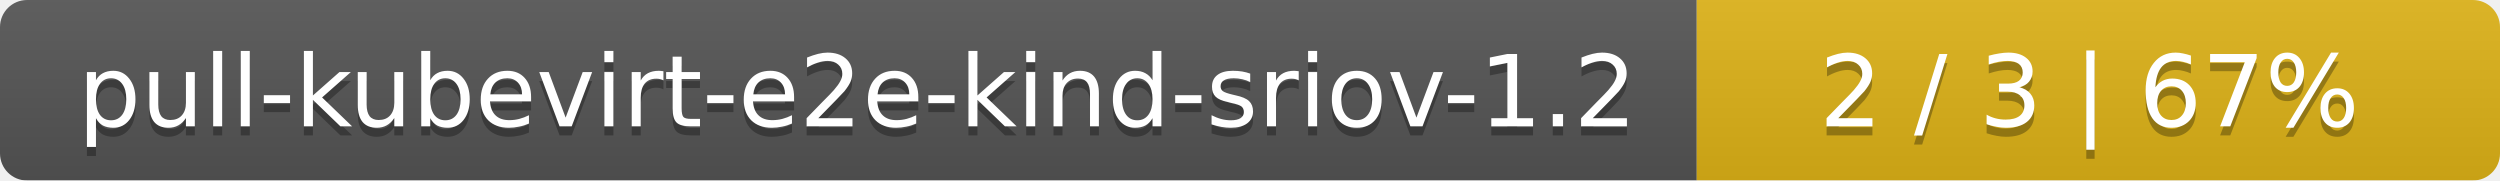
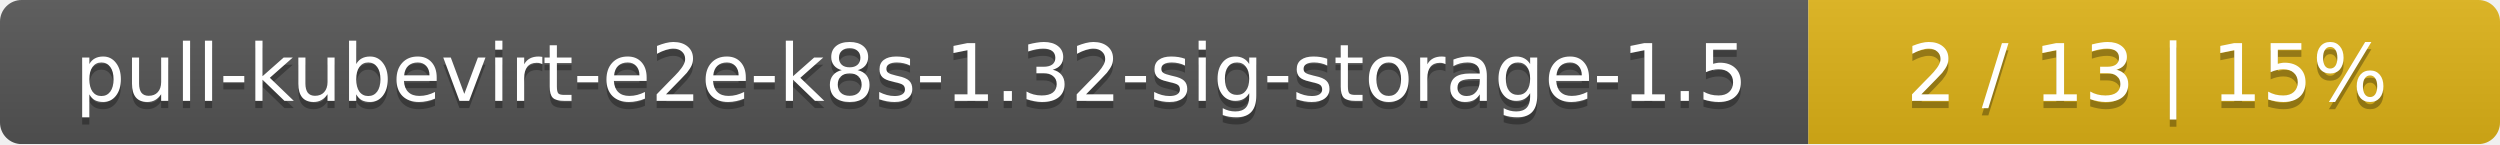
- <svg xmlns="http://www.w3.org/2000/svg" width="277" height="20">
+ <svg xmlns="http://www.w3.org/2000/svg" width="347" height="20">
  <linearGradient id="smooth" x2="0" y2="100%">
    <stop offset="0" stop-color="#bbb" stop-opacity=".1" />
    <stop offset="1" stop-opacity=".1" />
  </linearGradient>
  <mask id="round">
-     <rect width="277" height="20" rx="3" fill="#fff" />
+     <rect width="347" height="20" rx="3" fill="#fff" />
  </mask>
  <g mask="url(#round)">
-     <rect width="188" height="20" fill="#555" />
-     <rect x="188" width="89" height="20" fill="#dfb317" />
-     <rect width="277" height="20" fill="url(#smooth)" />
+     <rect width="251" height="20" fill="#555" />
+     <rect x="251" width="96" height="20" fill="#dfb317" />
+     <rect width="347" height="20" fill="url(#smooth)" />
  </g>
  <g fill="#fff" text-anchor="middle" font-family="DejaVu Sans,Verdana,Geneva,sans-serif" font-size="11">
-     <text x="95" y="15" fill="#010101" fill-opacity=".3">pull-kubevirt-e2e-kind-sriov-1.2</text>
-     <text x="95" y="14">pull-kubevirt-e2e-kind-sriov-1.2</text>
-     <text x="231.5" y="15" fill="#010101" fill-opacity=".3">2 / 3    |    67%</text>
-     <text x="231.5" y="14">2 / 3    |    67%</text>
+     <text x="126.5" y="15" fill="#010101" fill-opacity=".3">pull-kubevirt-e2e-k8s-1.32-sig-storage-1.5</text>
+     <text x="126.5" y="14">pull-kubevirt-e2e-k8s-1.32-sig-storage-1.5</text>
+     <text x="298" y="15" fill="#010101" fill-opacity=".3">2 / 13    |    15%</text>
+     <text x="298" y="14">2 / 13    |    15%</text>
  </g>
</svg>
